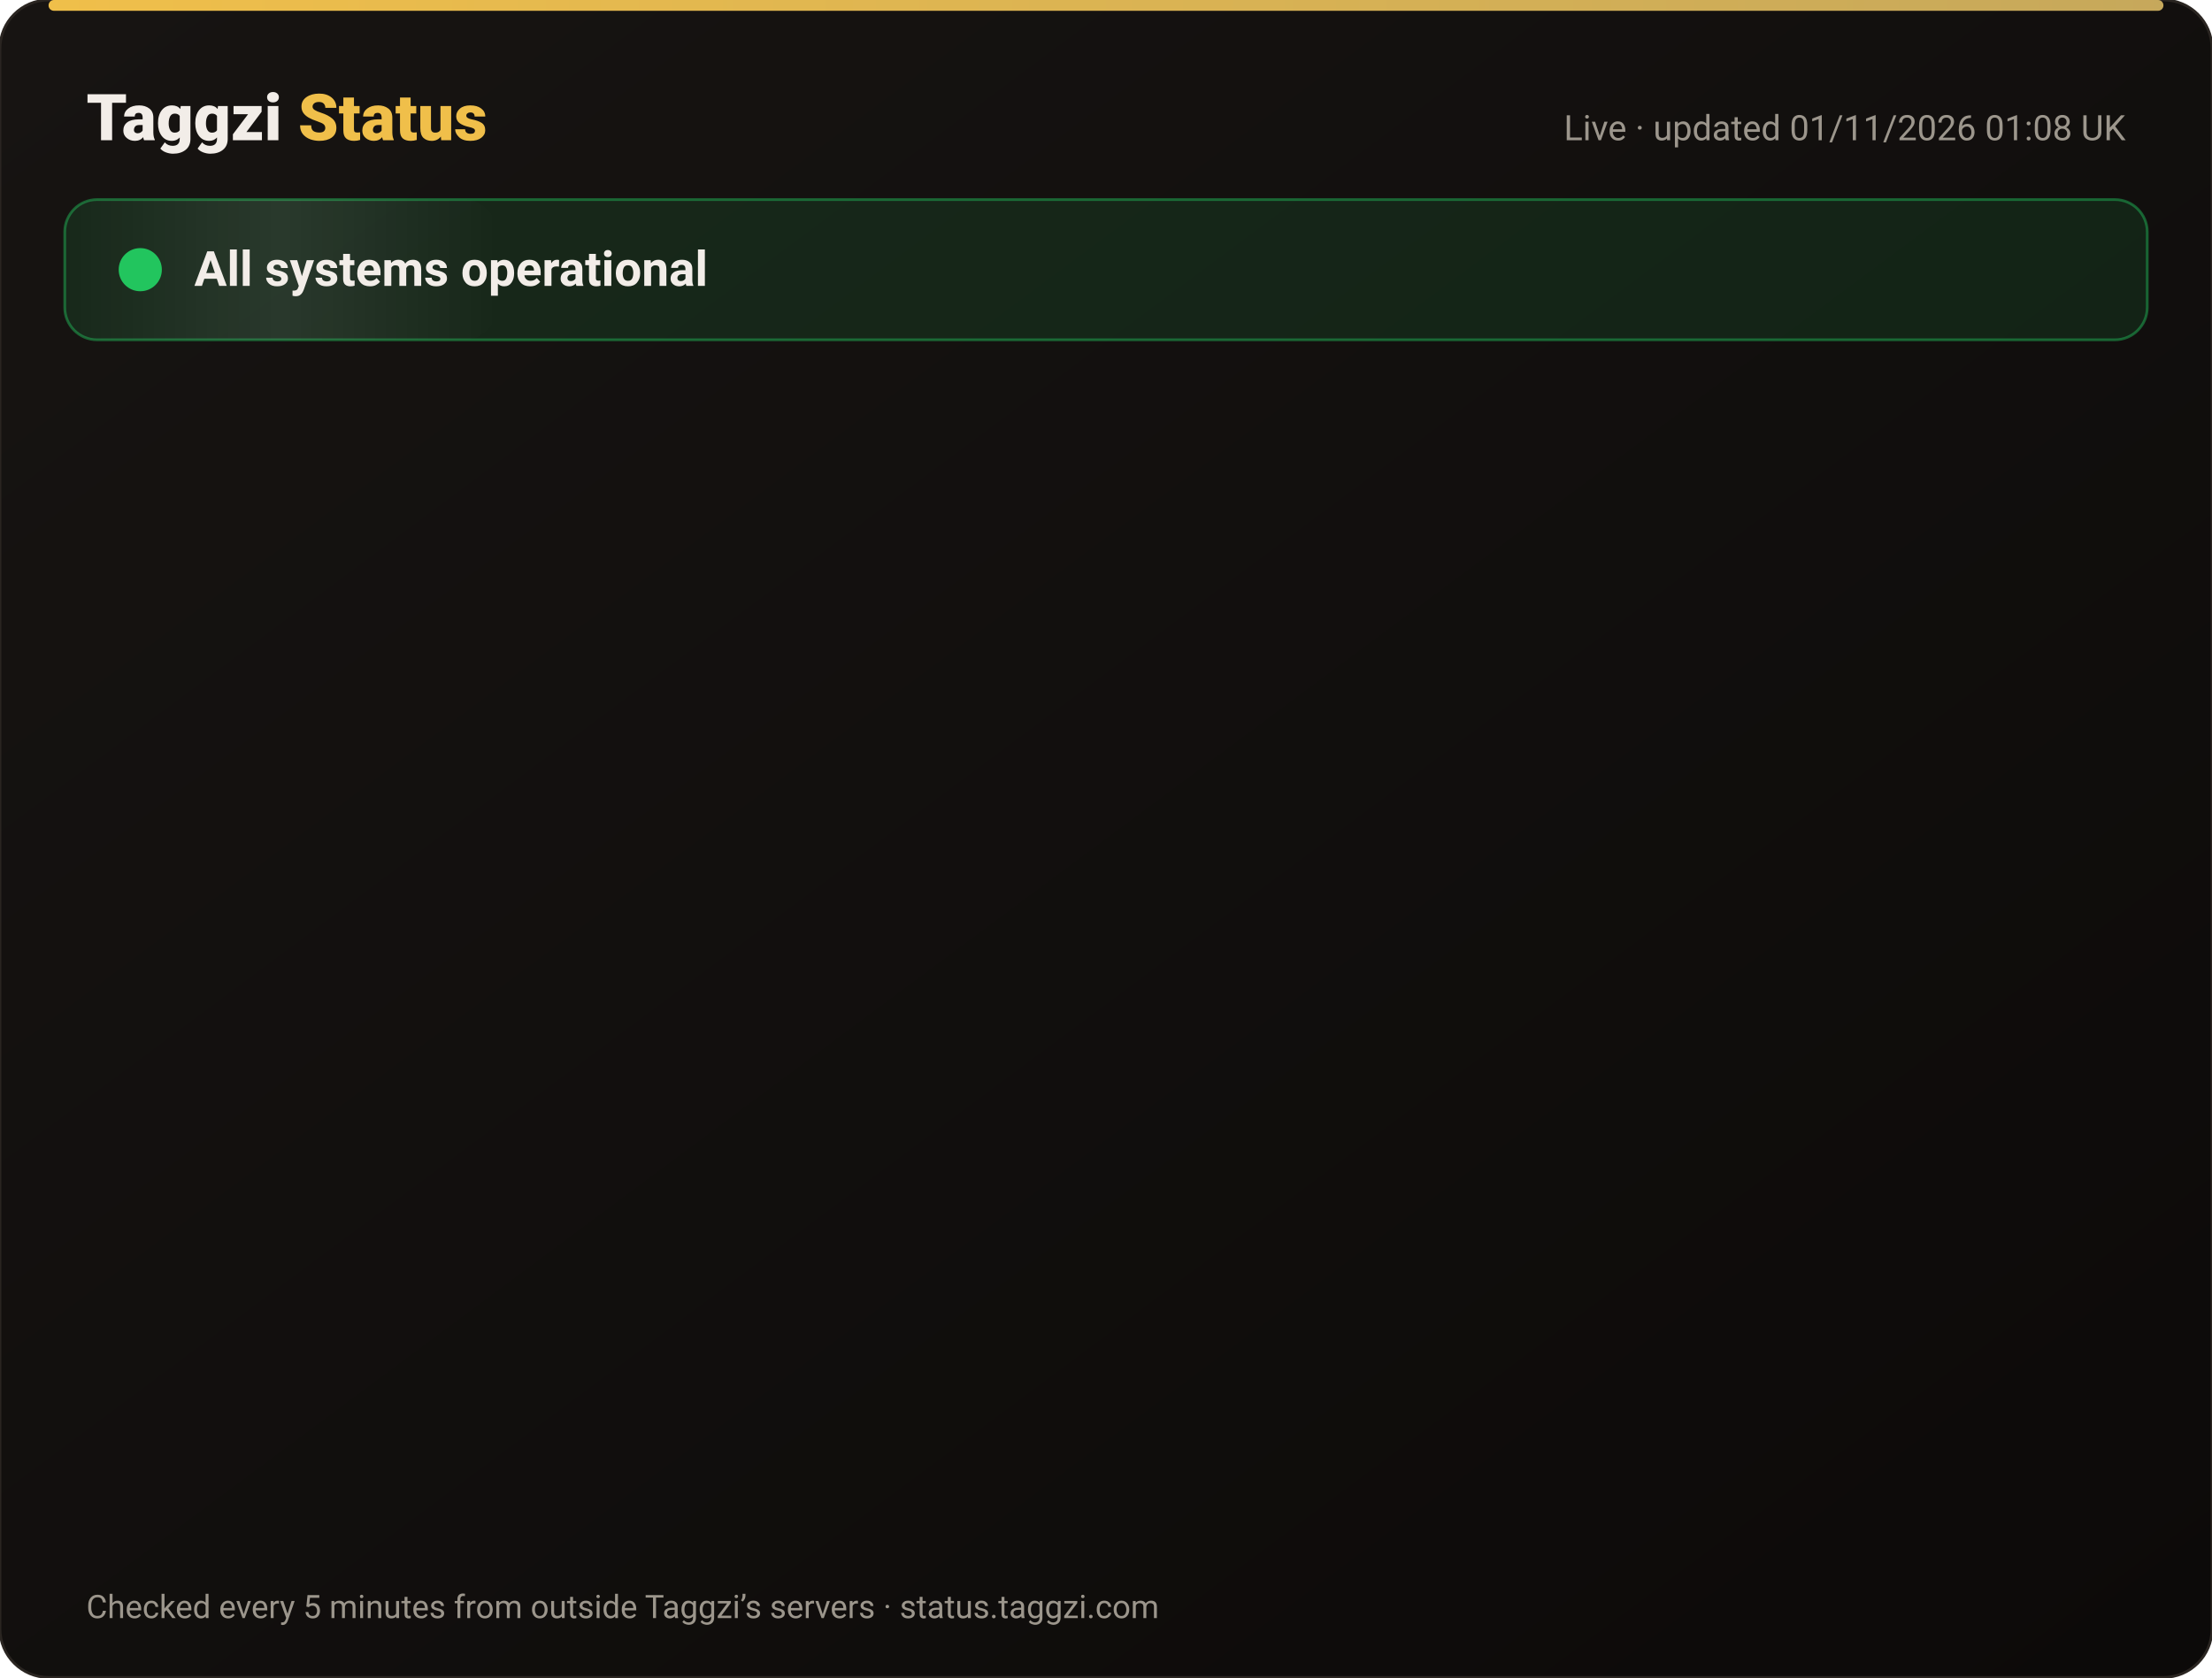
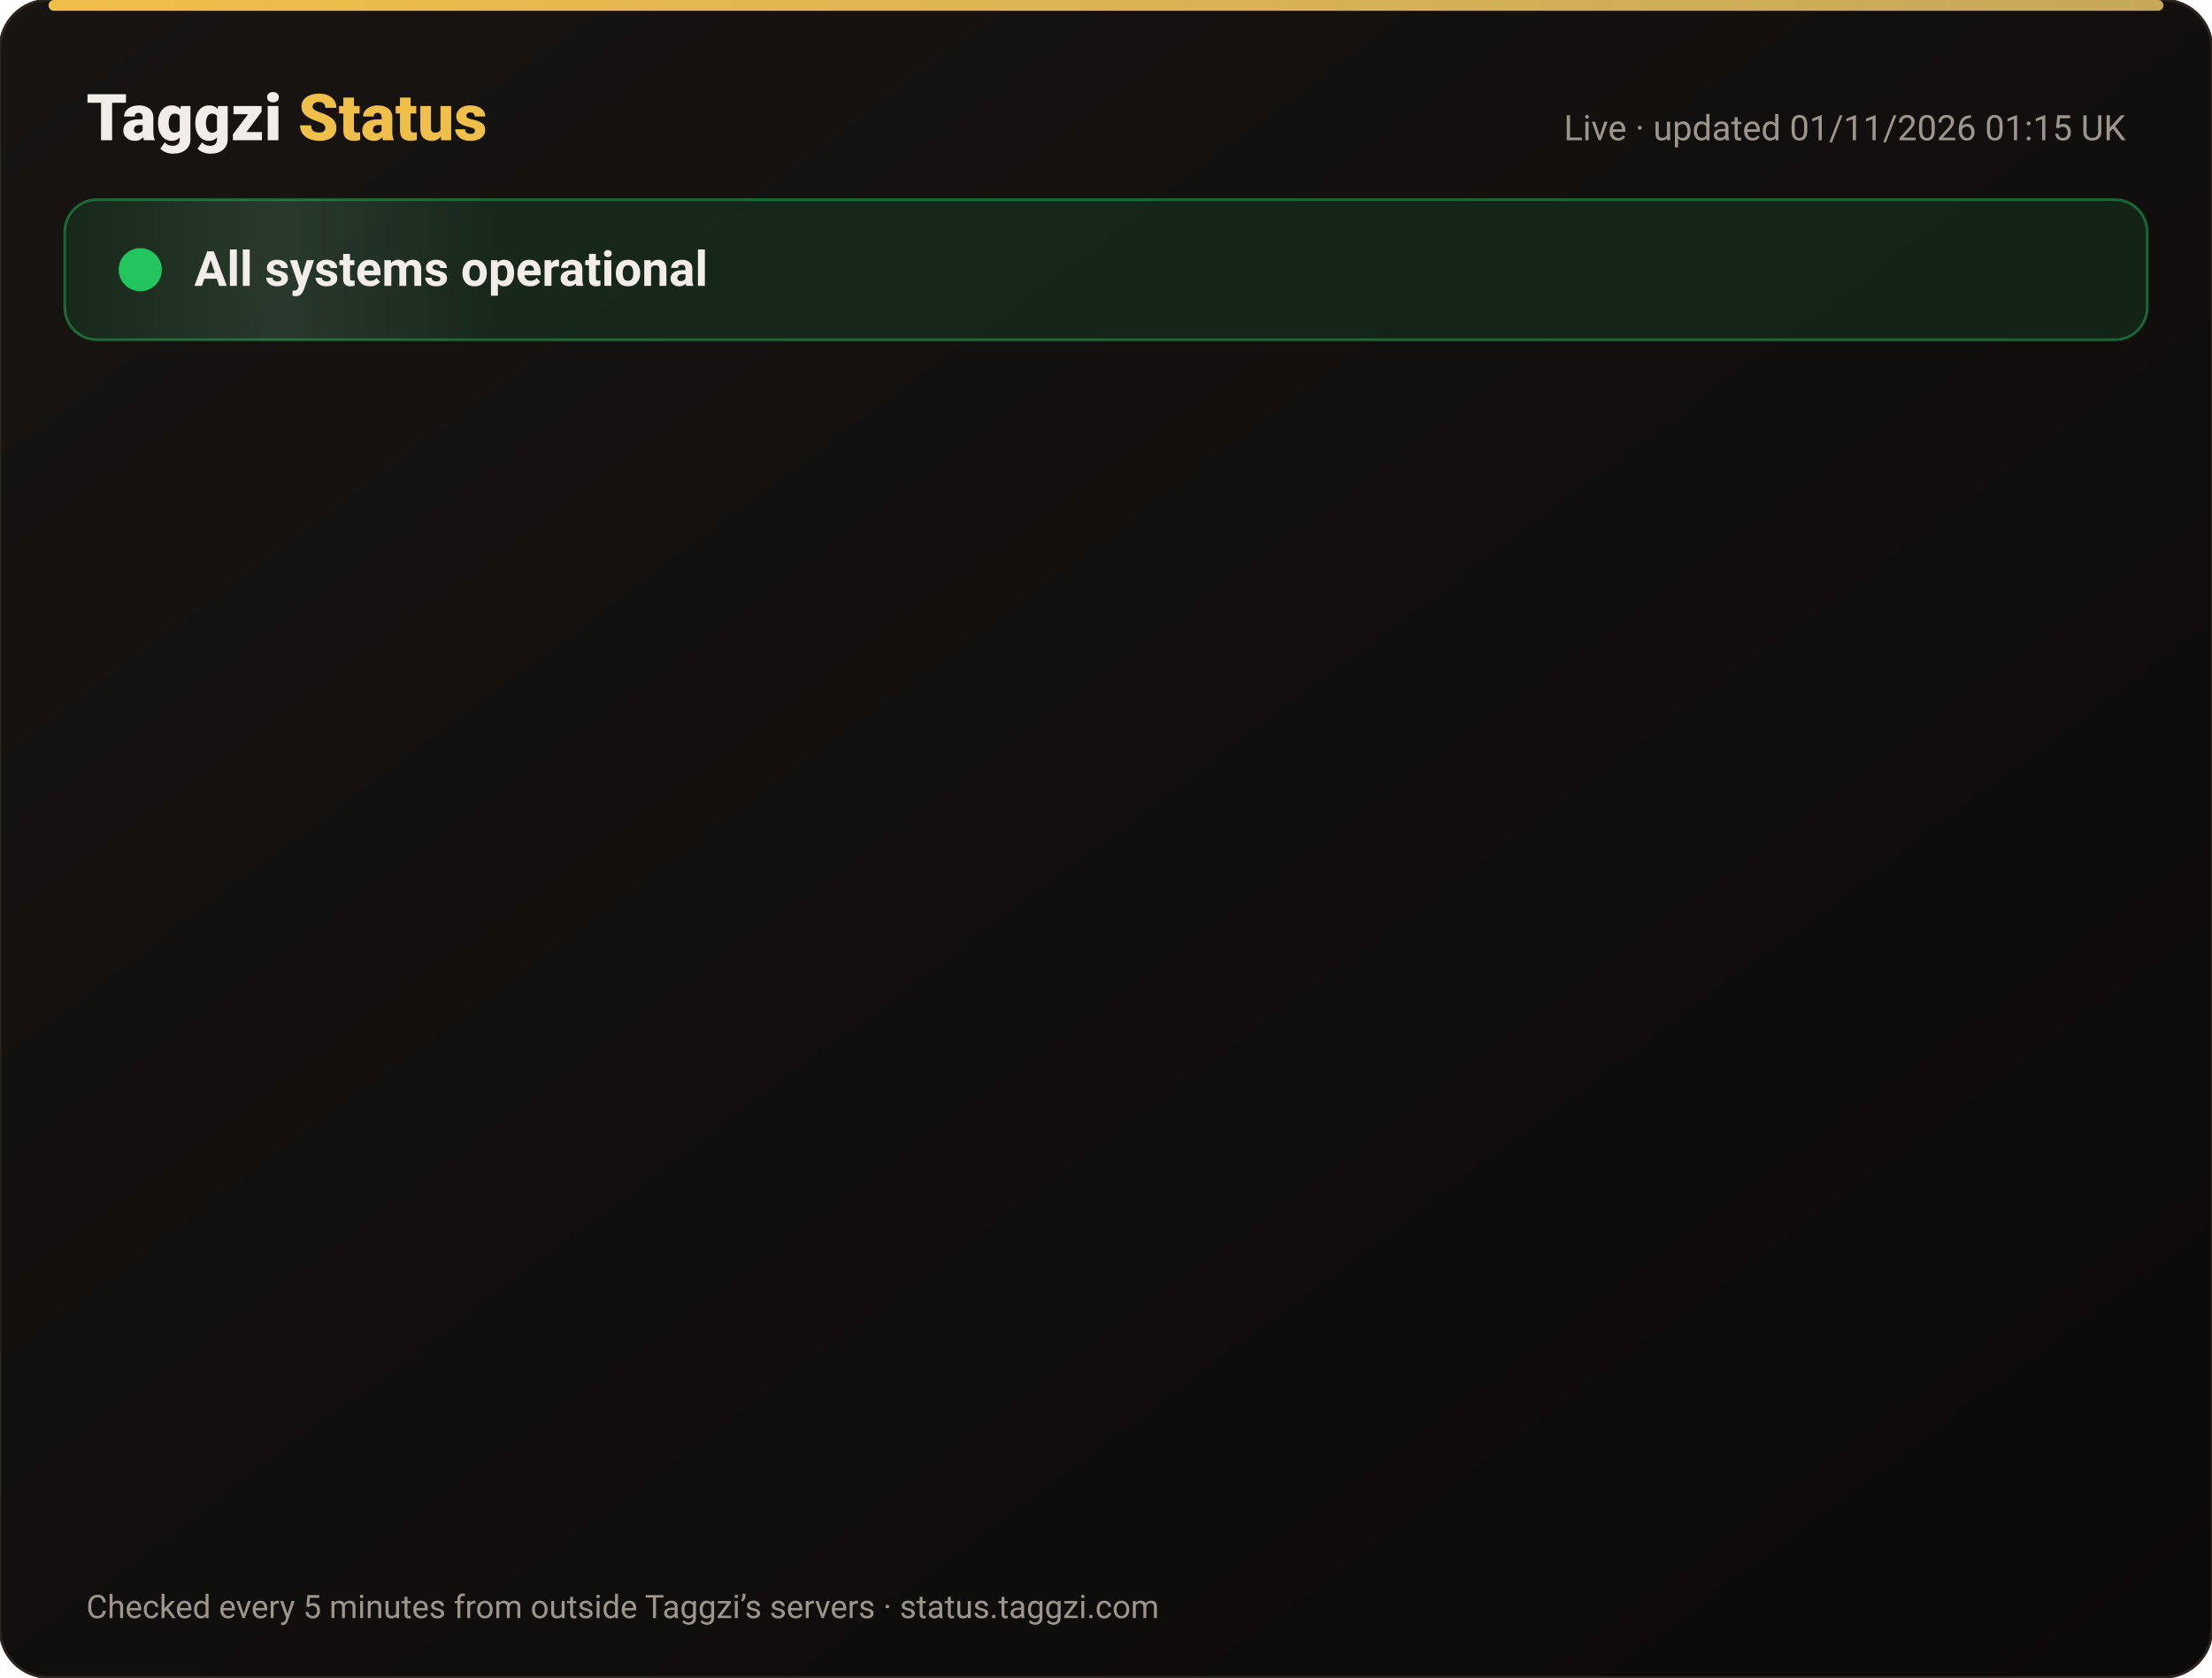
<svg xmlns="http://www.w3.org/2000/svg" width="820" height="622" viewBox="0 0 820 622" font-family="-apple-system,Segoe UI,Roboto,Helvetica,Arial,sans-serif">
  <defs>
    <linearGradient id="bg" x1="0" y1="0" x2="1" y2="1">
      <stop offset="0" stop-color="#171412" />
      <stop offset="1" stop-color="#0C0A09" />
    </linearGradient>
    <linearGradient id="gold" x1="0" x2="1">
      <stop offset="0" stop-color="#F0BF4A" />
      <stop offset="1" stop-color="#c6a85b" />
    </linearGradient>
    <linearGradient id="shine" x1="0" x2="1">
      <stop offset="0" stop-color="#fff" stop-opacity="0" />
      <stop offset=".5" stop-color="#fff" stop-opacity=".08" />
      <stop offset="1" stop-color="#fff" stop-opacity="0" />
    </linearGradient>
  </defs>
  <rect width="820" height="622" rx="18" fill="url(#bg)" stroke="#2a2521" />
  <rect x="18" y="0" width="784" height="4" rx="2" fill="url(#gold)" />
  <text x="32" y="52" font-size="24" font-weight="800" fill="#F2EDE8">Taggzi <tspan fill="#F0BF4A">Status</tspan>
  </text>
-   <text x="788" y="52" font-size="13" fill="#9C968C" text-anchor="end">Live · updated 01/11/2026 01:08 UK</text>
+   <text x="788" y="52" font-size="13" fill="#9C968C" text-anchor="end">Live · updated 01/11/2026 01:15 UK</text>
  <rect x="24" y="74" width="772" height="52" rx="12" fill="#22c55e" fill-opacity=".12" stroke="#22c55e" stroke-opacity=".45" />
  <rect x="24" y="74" width="160" height="52" rx="12" fill="url(#shine)">
    <animate attributeName="x" from="-160" to="820" dur="4s" repeatCount="indefinite" />
  </rect>
  <circle cx="52" cy="100" r="7" fill="#22c55e" />
  <circle cx="52" cy="100" r="7" fill="none" stroke="#22c55e" stroke-width="2">
    <animate attributeName="r" values="7;15;7" dur="2s" repeatCount="indefinite" />
    <animate attributeName="opacity" values=".9;0;.9" dur="2s" repeatCount="indefinite" />
  </circle>
  <text x="72" y="106" font-size="18" font-weight="700" fill="#F2EDE8">All systems operational</text>
  <g opacity="0">
    <animate attributeName="opacity" from="0" to="1" begin="0.00s" dur=".6s" fill="freeze" />
    <line x1="32" y1="188" x2="788" y2="188" stroke="#2a2521" />
    <circle cx="44" cy="166" r="6" fill="#22c55e">
      <animate attributeName="opacity" values="1;.45;1" dur="2.4s" begin="0.00s" repeatCount="indefinite" />
    </circle>
    <text x="62" y="171" font-size="15" font-weight="650" fill="#F2EDE8">Website</text>
    <text x="630" y="171" font-size="13" fill="#9C968C" text-anchor="end">99.96% uptime</text>
    <rect x="648" y="154" width="140" height="24" rx="12" fill="#22c55e" fill-opacity=".14" stroke="#22c55e" stroke-opacity=".5" />
    <text x="718" y="171" font-size="12" font-weight="700" fill="#22c55e" text-anchor="middle">Operational</text>
  </g>
  <g opacity="0">
    <animate attributeName="opacity" from="0" to="1" begin="0.15s" dur=".6s" fill="freeze" />
    <line x1="32" y1="234" x2="788" y2="234" stroke="#2a2521" />
    <circle cx="44" cy="212" r="6" fill="#22c55e">
      <animate attributeName="opacity" values="1;.45;1" dur="2.4s" begin="0.15s" repeatCount="indefinite" />
    </circle>
    <text x="62" y="217" font-size="15" font-weight="650" fill="#F2EDE8">Tag scans</text>
    <text x="630" y="217" font-size="13" fill="#9C968C" text-anchor="end">99.96% uptime</text>
    <rect x="648" y="200" width="140" height="24" rx="12" fill="#22c55e" fill-opacity=".14" stroke="#22c55e" stroke-opacity=".5" />
    <text x="718" y="217" font-size="12" font-weight="700" fill="#22c55e" text-anchor="middle">Operational</text>
  </g>
  <g opacity="0">
    <animate attributeName="opacity" from="0" to="1" begin="0.30s" dur=".6s" fill="freeze" />
    <line x1="32" y1="280" x2="788" y2="280" stroke="#2a2521" />
    <circle cx="44" cy="258" r="6" fill="#22c55e">
      <animate attributeName="opacity" values="1;.45;1" dur="2.4s" begin="0.30s" repeatCount="indefinite" />
    </circle>
    <text x="62" y="263" font-size="15" font-weight="650" fill="#F2EDE8">Manual tag lookup</text>
    <text x="630" y="263" font-size="13" fill="#9C968C" text-anchor="end">99.96% uptime</text>
    <rect x="648" y="246" width="140" height="24" rx="12" fill="#22c55e" fill-opacity=".14" stroke="#22c55e" stroke-opacity=".5" />
    <text x="718" y="263" font-size="12" font-weight="700" fill="#22c55e" text-anchor="middle">Operational</text>
  </g>
  <g opacity="0">
    <animate attributeName="opacity" from="0" to="1" begin="0.45s" dur=".6s" fill="freeze" />
    <line x1="32" y1="326" x2="788" y2="326" stroke="#2a2521" />
    <circle cx="44" cy="304" r="6" fill="#22c55e">
      <animate attributeName="opacity" values="1;.45;1" dur="2.4s" begin="0.45s" repeatCount="indefinite" />
    </circle>
    <text x="62" y="309" font-size="15" font-weight="650" fill="#F2EDE8">App &amp; login</text>
    <text x="630" y="309" font-size="13" fill="#9C968C" text-anchor="end">99.96% uptime</text>
    <rect x="648" y="292" width="140" height="24" rx="12" fill="#22c55e" fill-opacity=".14" stroke="#22c55e" stroke-opacity=".5" />
    <text x="718" y="309" font-size="12" font-weight="700" fill="#22c55e" text-anchor="middle">Operational</text>
  </g>
  <g opacity="0">
    <animate attributeName="opacity" from="0" to="1" begin="0.60s" dur=".6s" fill="freeze" />
    <line x1="32" y1="372" x2="788" y2="372" stroke="#2a2521" />
    <circle cx="44" cy="350" r="6" fill="#22c55e">
      <animate attributeName="opacity" values="1;.45;1" dur="2.4s" begin="0.60s" repeatCount="indefinite" />
    </circle>
    <text x="62" y="355" font-size="15" font-weight="650" fill="#F2EDE8">Community alerts</text>
    <text x="630" y="355" font-size="13" fill="#9C968C" text-anchor="end">99.96% uptime</text>
    <rect x="648" y="338" width="140" height="24" rx="12" fill="#22c55e" fill-opacity=".14" stroke="#22c55e" stroke-opacity=".5" />
    <text x="718" y="355" font-size="12" font-weight="700" fill="#22c55e" text-anchor="middle">Operational</text>
  </g>
  <g opacity="0">
    <animate attributeName="opacity" from="0" to="1" begin="0.75s" dur=".6s" fill="freeze" />
    <line x1="32" y1="418" x2="788" y2="418" stroke="#2a2521" />
    <circle cx="44" cy="396" r="6" fill="#22c55e">
      <animate attributeName="opacity" values="1;.45;1" dur="2.4s" begin="0.75s" repeatCount="indefinite" />
    </circle>
    <text x="62" y="401" font-size="15" font-weight="650" fill="#F2EDE8">Private calling</text>
    <text x="630" y="401" font-size="13" fill="#9C968C" text-anchor="end">99.96% uptime</text>
    <rect x="648" y="384" width="140" height="24" rx="12" fill="#22c55e" fill-opacity=".14" stroke="#22c55e" stroke-opacity=".5" />
    <text x="718" y="401" font-size="12" font-weight="700" fill="#22c55e" text-anchor="middle">Operational</text>
  </g>
  <g opacity="0">
    <animate attributeName="opacity" from="0" to="1" begin="0.90s" dur=".6s" fill="freeze" />
    <line x1="32" y1="464" x2="788" y2="464" stroke="#2a2521" />
    <circle cx="44" cy="442" r="6" fill="#22c55e">
      <animate attributeName="opacity" values="1;.45;1" dur="2.4s" begin="0.90s" repeatCount="indefinite" />
    </circle>
    <text x="62" y="447" font-size="15" font-weight="650" fill="#F2EDE8">Payments</text>
    <text x="630" y="447" font-size="13" fill="#9C968C" text-anchor="end">99.95% uptime</text>
    <rect x="648" y="430" width="140" height="24" rx="12" fill="#22c55e" fill-opacity=".14" stroke="#22c55e" stroke-opacity=".5" />
    <text x="718" y="447" font-size="12" font-weight="700" fill="#22c55e" text-anchor="middle">Operational</text>
  </g>
  <g opacity="0">
    <animate attributeName="opacity" from="0" to="1" begin="1.05s" dur=".6s" fill="freeze" />
    <line x1="32" y1="510" x2="788" y2="510" stroke="#2a2521" />
    <circle cx="44" cy="488" r="6" fill="#22c55e">
      <animate attributeName="opacity" values="1;.45;1" dur="2.4s" begin="1.05s" repeatCount="indefinite" />
    </circle>
    <text x="62" y="493" font-size="15" font-weight="650" fill="#F2EDE8">Email &amp; support</text>
    <text x="630" y="493" font-size="13" fill="#9C968C" text-anchor="end">99.96% uptime</text>
    <rect x="648" y="476" width="140" height="24" rx="12" fill="#22c55e" fill-opacity=".14" stroke="#22c55e" stroke-opacity=".5" />
    <text x="718" y="493" font-size="12" font-weight="700" fill="#22c55e" text-anchor="middle">Operational</text>
  </g>
  <g opacity="0">
    <animate attributeName="opacity" from="0" to="1" begin="1.20s" dur=".6s" fill="freeze" />
    <line x1="32" y1="556" x2="788" y2="556" stroke="#2a2521" />
    <circle cx="44" cy="534" r="6" fill="#22c55e">
      <animate attributeName="opacity" values="1;.45;1" dur="2.4s" begin="1.20s" repeatCount="indefinite" />
    </circle>
    <text x="62" y="539" font-size="15" font-weight="650" fill="#F2EDE8">Secure connection (SSL)</text>
    <text x="630" y="539" font-size="13" fill="#9C968C" text-anchor="end">100.00% uptime</text>
    <rect x="648" y="522" width="140" height="24" rx="12" fill="#22c55e" fill-opacity=".14" stroke="#22c55e" stroke-opacity=".5" />
    <text x="718" y="539" font-size="12" font-weight="700" fill="#22c55e" text-anchor="middle">Operational</text>
  </g>
  <text x="32" y="600" font-size="12" fill="#9C968C">Checked every 5 minutes from outside Taggzi’s servers · status.taggzi.com</text>
</svg>
